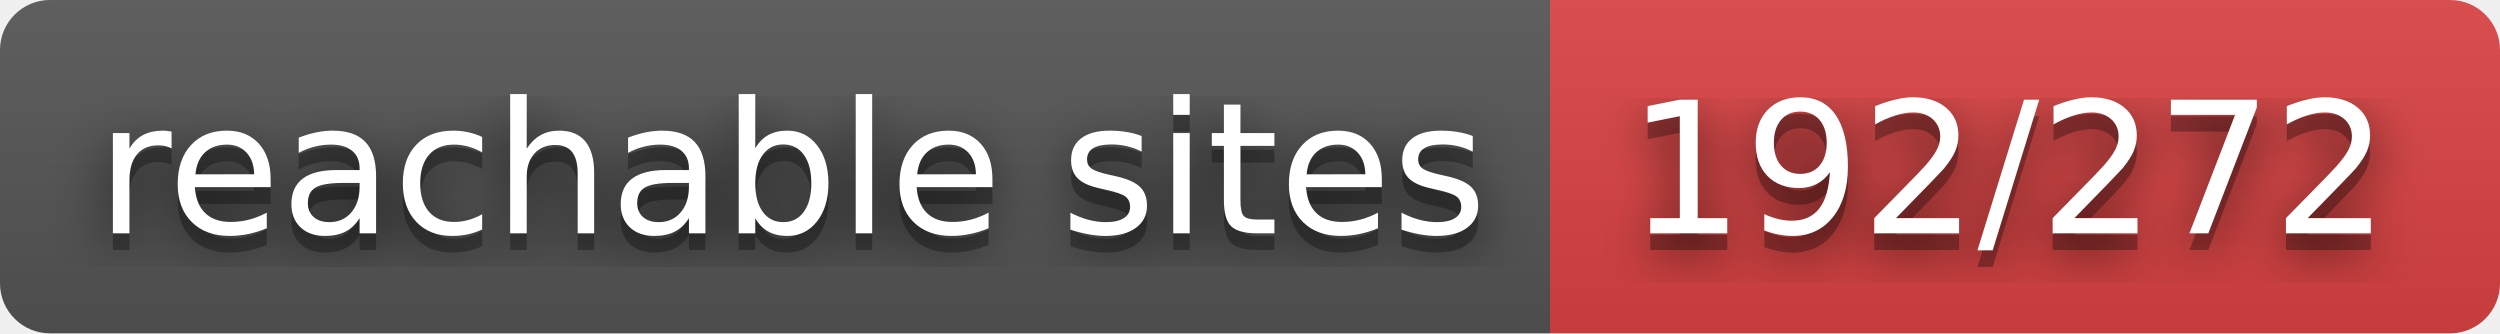
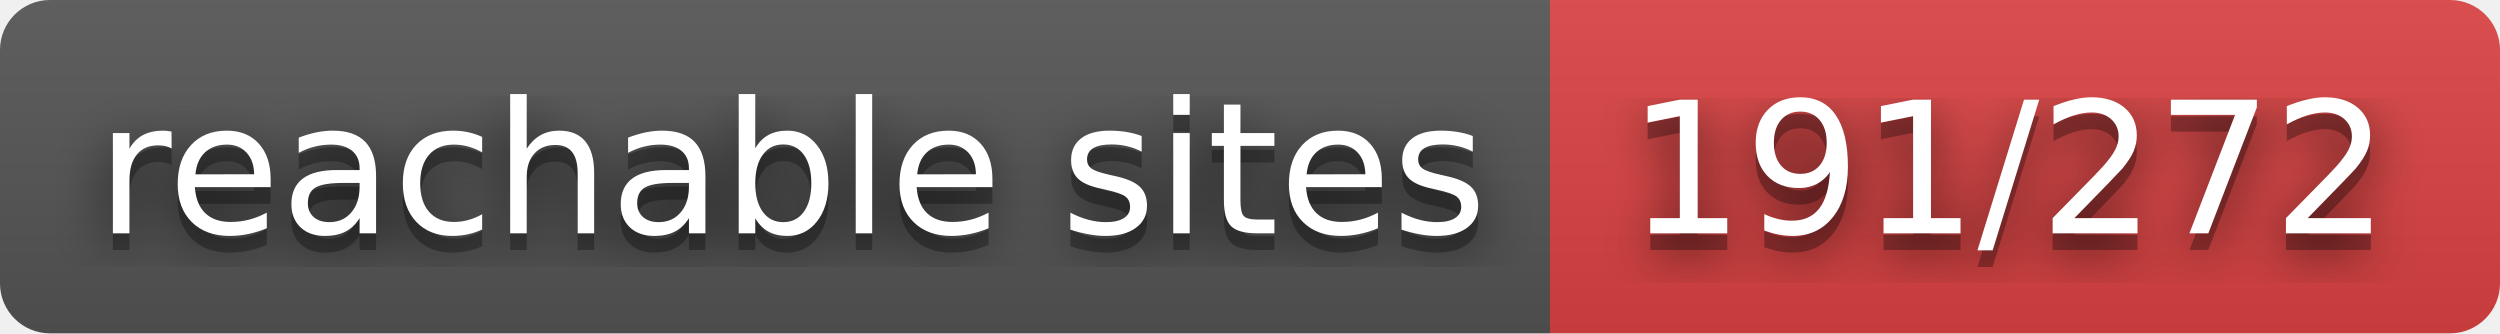
- <svg xmlns="http://www.w3.org/2000/svg" width="150" height="20" role="img" aria-label="reachable sites: 192/272">
+ <svg xmlns="http://www.w3.org/2000/svg" width="150" height="20" role="img" aria-label="reachable sites: 191/272">
  <filter id="blur">
    <feGaussianBlur stdDeviation="16" />
  </filter>
  <linearGradient id="s" x2="0" y2="100%">
    <stop offset="0" stop-color="#bbb" stop-opacity=".1" />
    <stop offset="1" stop-opacity=".1" />
  </linearGradient>
  <clipPath id="r">
    <rect width="150" height="20" rx="3" />
  </clipPath>
  <g clip-path="url(#r)">
    <rect width="93" height="20" fill="#555" />
    <rect x="93" width="57" height="20" fill="#dd4343" />
    <rect width="150" height="20" fill="url(#s)" />
  </g>
  <g fill="#fff" text-anchor="middle" font-family="Verdana,Geneva,DejaVu Sans,sans-serif" text-rendering="geometricPrecision" font-size="110">
    <g transform="scale(.1)">
      <g aria-hidden="true" fill="#010101">
        <text x="475" y="150" fill-opacity=".8" filter="url(#blur)" textLength="830">reachable sites</text>
        <text x="475" y="150" fill-opacity=".3" textLength="830">reachable sites</text>
      </g>
      <text x="475" y="140" textLength="830">reachable sites</text>
    </g>
    <g transform="scale(.1)">
      <g aria-hidden="true" fill="#010101">
-         <text x="1205" y="150" fill-opacity=".8" filter="url(#blur)" textLength="470">192/272</text>
-         <text x="1205" y="150" fill-opacity=".3" textLength="470">192/272</text>
+         <text x="1205" y="150" fill-opacity=".8" filter="url(#blur)" textLength="470">191/272</text>
+         <text x="1205" y="150" fill-opacity=".3" textLength="470">191/272</text>
      </g>
-       <text x="1205" y="140" textLength="470">192/272</text>
+       <text x="1205" y="140" textLength="470">191/272</text>
    </g>
  </g>
</svg>
